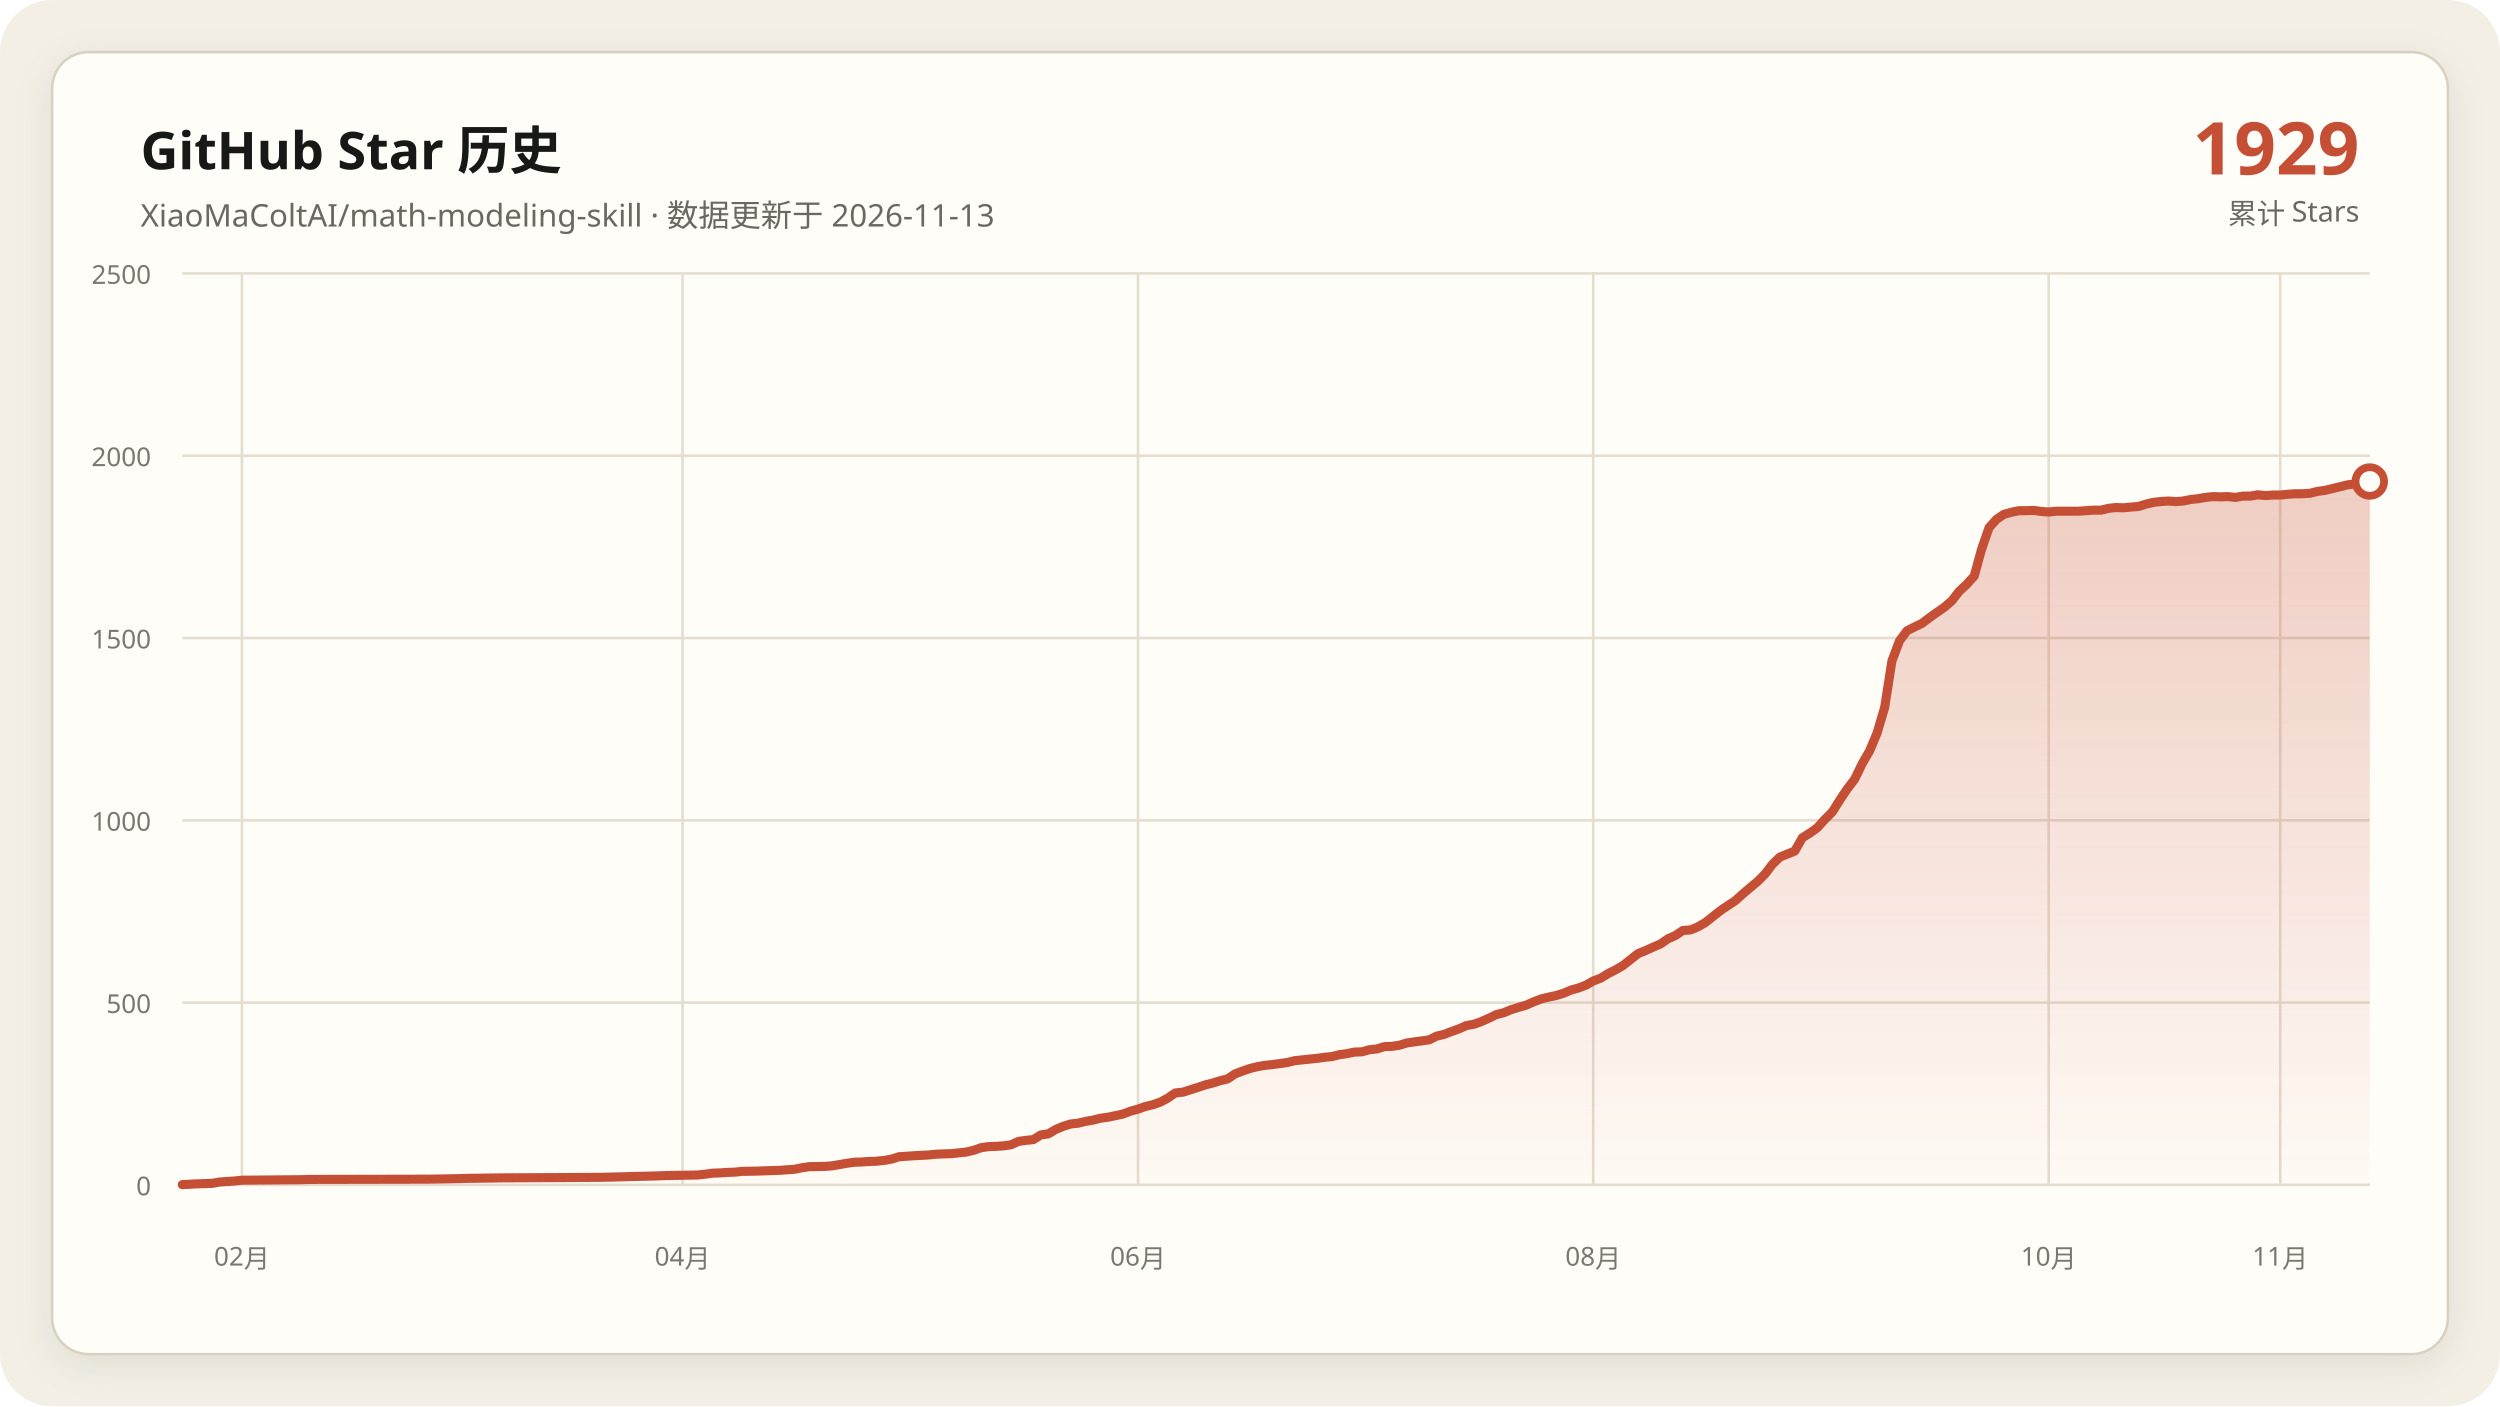
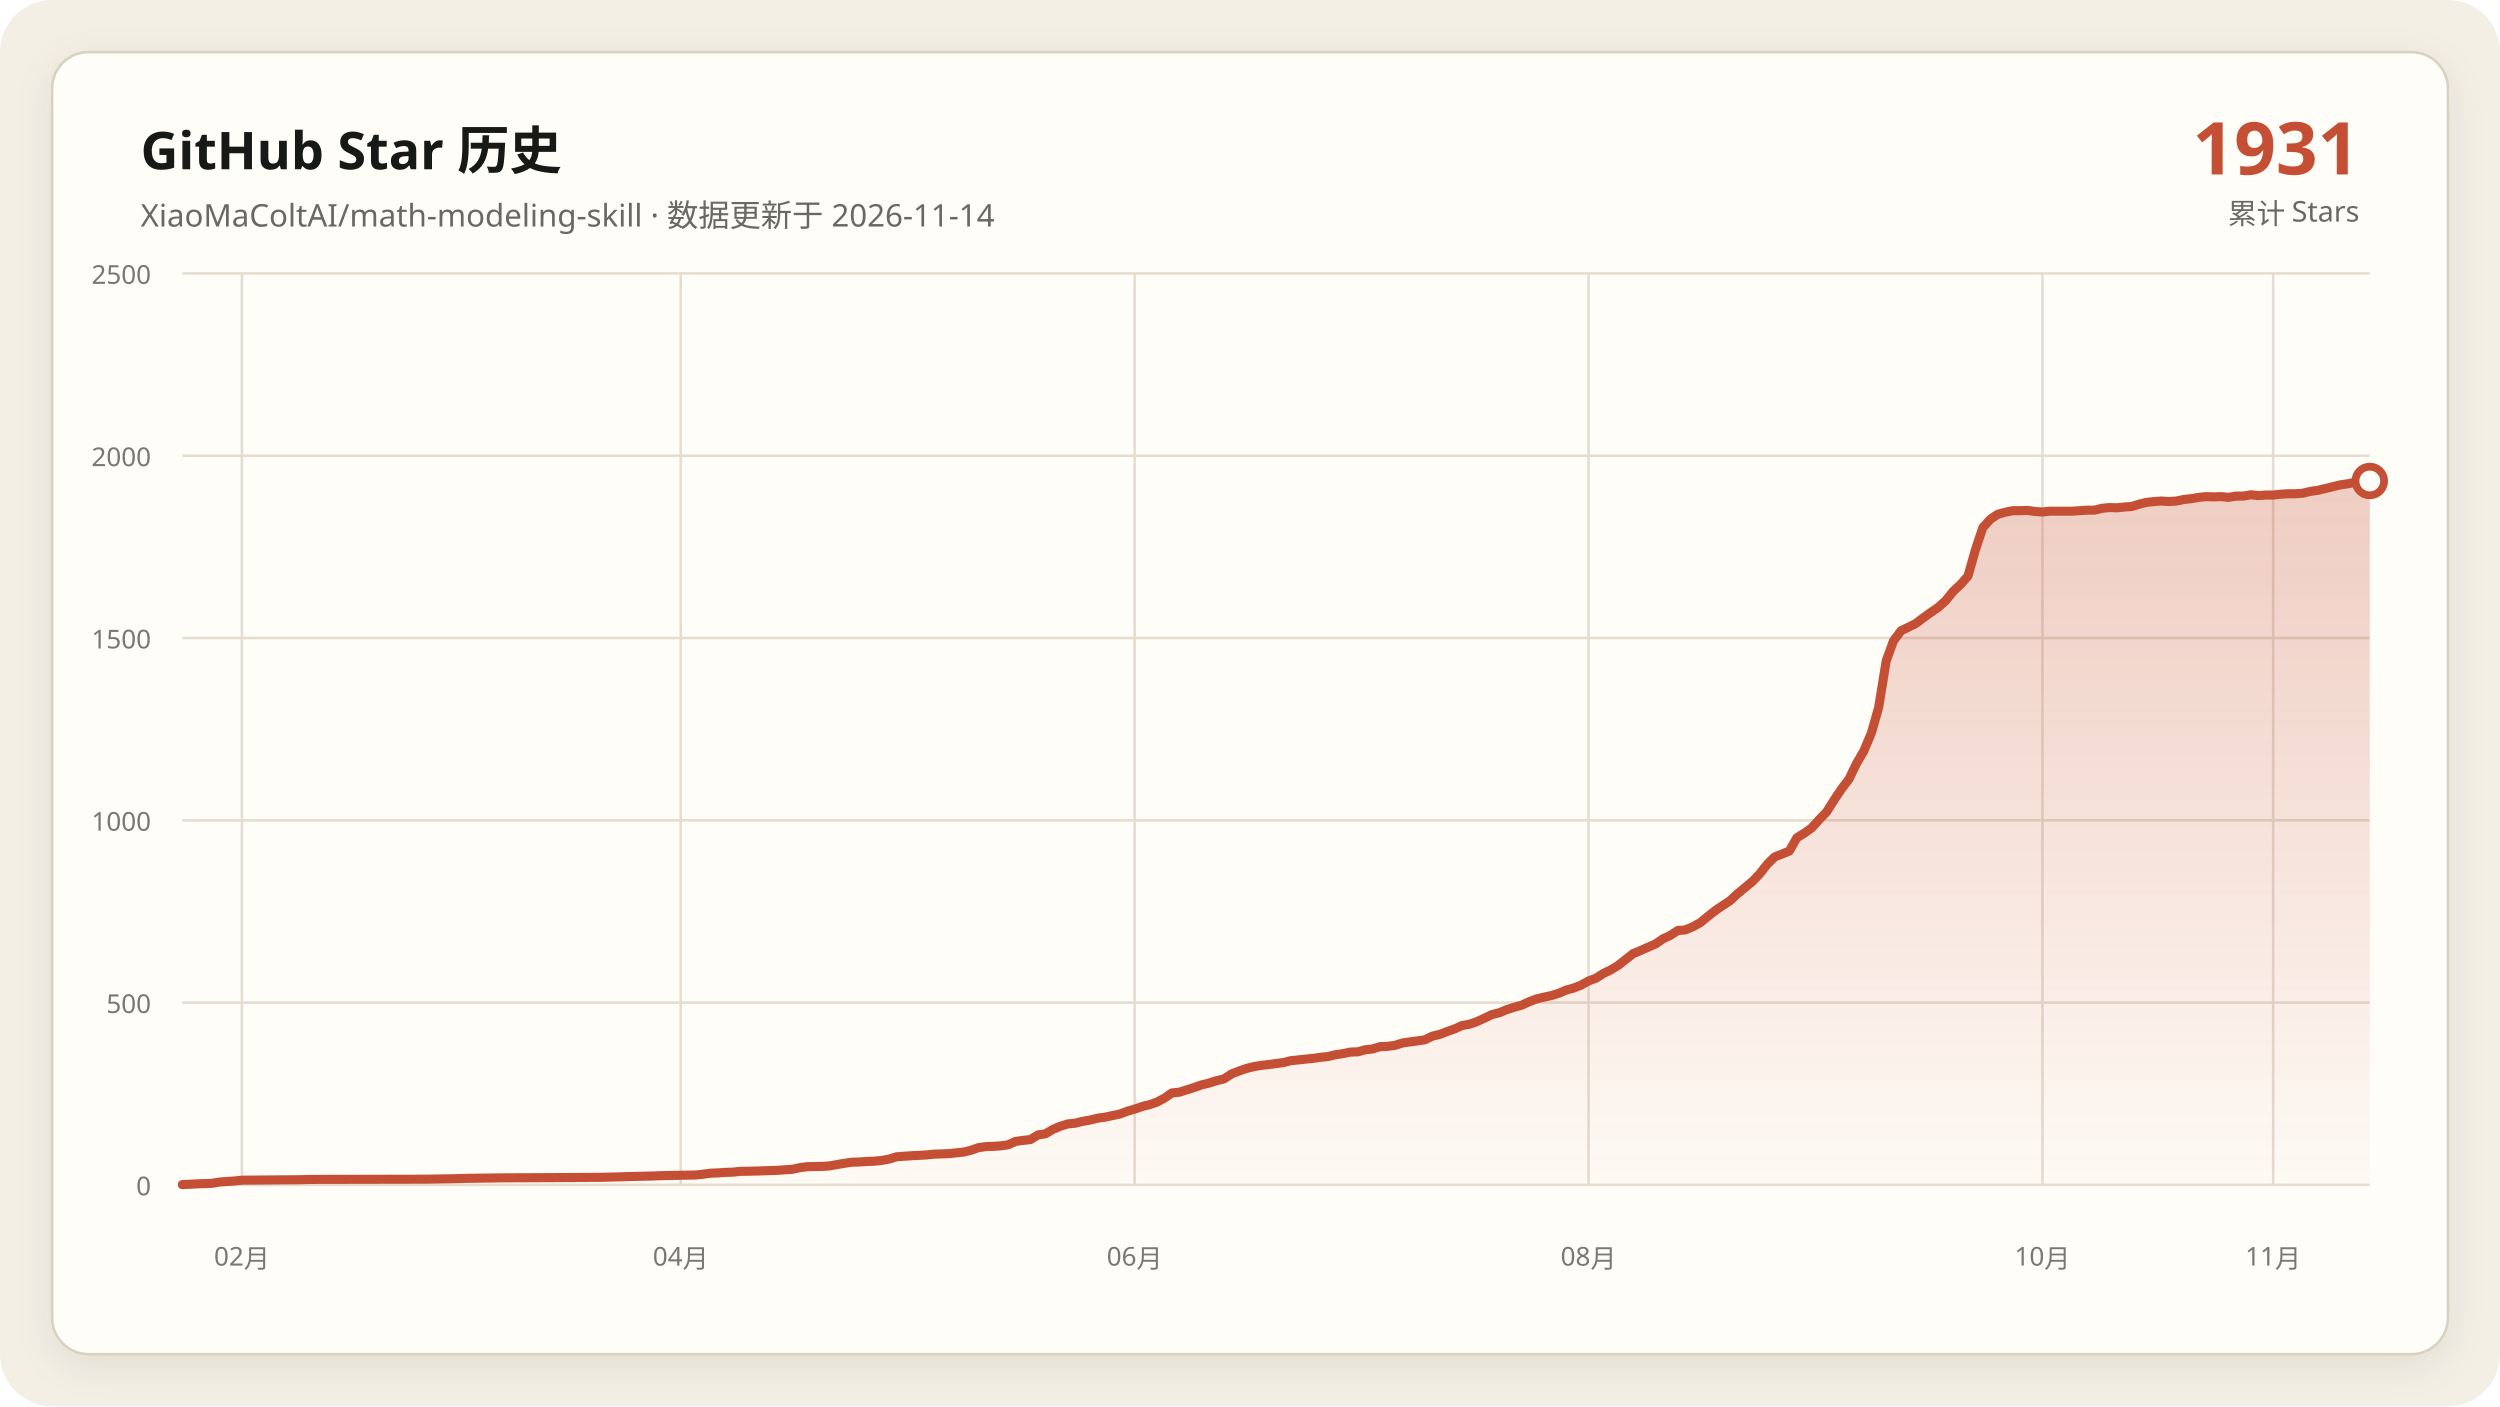
<svg xmlns="http://www.w3.org/2000/svg" data-y-max="2500" viewBox="0 0 960 540" role="img" aria-labelledby="title desc">
  <defs>
    <linearGradient id="area" x1="0" y1="0" x2="0" y2="1">
      <stop offset="0" stop-color="#c54f35" stop-opacity=".28" />
      <stop offset="1" stop-color="#c54f35" stop-opacity=".02" />
    </linearGradient>
    <filter id="shadow" x="-10%" y="-10%" width="120%" height="120%">
      <feDropShadow dx="0" dy="4" stdDeviation="7" flood-color="#171917" flood-opacity=".08" />
    </filter>
  </defs>
  <rect width="960" height="540" rx="20" fill="#f3efe5" />
  <rect x="20" y="20" width="920" height="500" rx="14" fill="#fffdf8" stroke="#d8d0c0" filter="url(#shadow)" />
  <g font-family="Segoe UI, Microsoft YaHei, sans-serif">
    <text x="54" y="65" fill="#171917" font-size="20" font-weight="700">GitHub Star 历史</text>
-     <text x="54" y="87" fill="#686961" font-size="12">XiaoMaColtAI/math-modeling-skill · 数据更新于 2026-11-13</text>
-     <text x="906" y="67" fill="#c54f35" font-size="28" font-weight="750" text-anchor="end">1929</text>
+     <text x="54" y="87" fill="#686961" font-size="12">XiaoMaColtAI/math-modeling-skill · 数据更新于 2026-11-14</text>
+     <text x="906" y="67" fill="#c54f35" font-size="28" font-weight="750" text-anchor="end">1931</text>
    <text x="906" y="86" fill="#686961" font-size="11" text-anchor="end">累计 Stars</text>
    <g fill="#77786f" font-size="10">
      <path d="M70 455.0H910" fill="none" stroke="#e4ddd0" stroke-width="1" />
      <text data-y-tick="true" x="58" y="459.0" text-anchor="end">0</text>
      <path d="M70 385.0H910" fill="none" stroke="#e4ddd0" stroke-width="1" />
      <text data-y-tick="true" x="58" y="389.0" text-anchor="end">500</text>
      <path d="M70 315.0H910" fill="none" stroke="#e4ddd0" stroke-width="1" />
      <text data-y-tick="true" x="58" y="319.0" text-anchor="end">1000</text>
      <path d="M70 245.0H910" fill="none" stroke="#e4ddd0" stroke-width="1" />
      <text data-y-tick="true" x="58" y="249.0" text-anchor="end">1500</text>
      <path d="M70 175.0H910" fill="none" stroke="#e4ddd0" stroke-width="1" />
      <text data-y-tick="true" x="58" y="179.0" text-anchor="end">2000</text>
      <path d="M70 105.0H910" fill="none" stroke="#e4ddd0" stroke-width="1" />
      <text data-y-tick="true" x="58" y="109.0" text-anchor="end">2500</text>
      <path d="M92.9 105V455" fill="none" stroke="#e4ddd0" stroke-width="1" />
      <text x="92.9" y="486" text-anchor="middle">02月</text>
-       <path d="M262.1 105V455" fill="none" stroke="#e4ddd0" stroke-width="1" />
-       <text x="262.1" y="486" text-anchor="middle">04月</text>
-       <path d="M437.0 105V455" fill="none" stroke="#e4ddd0" stroke-width="1" />
-       <text x="437.0" y="486" text-anchor="middle">06月</text>
-       <path d="M611.8 105V455" fill="none" stroke="#e4ddd0" stroke-width="1" />
-       <text x="611.8" y="486" text-anchor="middle">08月</text>
-       <path d="M786.7 105V455" fill="none" stroke="#e4ddd0" stroke-width="1" />
-       <text x="786.7" y="486" text-anchor="middle">10月</text>
-       <path d="M875.6 105V455" fill="none" stroke="#e4ddd0" stroke-width="1" />
-       <text x="875.6" y="486" text-anchor="middle">11月</text>
+       <path d="M261.4 105V455" fill="none" stroke="#e4ddd0" stroke-width="1" />
+       <text x="261.4" y="486" text-anchor="middle">04月</text>
+       <path d="M435.7 105V455" fill="none" stroke="#e4ddd0" stroke-width="1" />
+       <text x="435.7" y="486" text-anchor="middle">06月</text>
+       <path d="M610.0 105V455" fill="none" stroke="#e4ddd0" stroke-width="1" />
+       <text x="610.0" y="486" text-anchor="middle">08月</text>
+       <path d="M784.3 105V455" fill="none" stroke="#e4ddd0" stroke-width="1" />
+       <text x="784.3" y="486" text-anchor="middle">10月</text>
+       <path d="M872.9 105V455" fill="none" stroke="#e4ddd0" stroke-width="1" />
+       <text x="872.9" y="486" text-anchor="middle">11月</text>
    </g>
-     <polygon fill="url(#area)" points="70.0,455 70.0,454.9 75.7,454.6 81.5,454.4 84.3,453.9 90.1,453.5 92.9,453.2 115.9,453.0 118.7,452.9 164.6,452.8 176.1,452.6 178.9,452.5 193.3,452.3 213.3,452.2 230.5,452.1 239.1,451.9 242.0,451.8 250.6,451.6 253.5,451.5 256.3,451.4 267.8,451.2 270.7,450.9 273.5,450.5 276.4,450.4 279.3,450.2 282.2,450.1 285.0,449.8 290.8,449.7 296.5,449.5 299.4,449.4 305.1,449.0 308.0,448.4 310.8,448.0 316.6,447.9 319.4,447.7 322.3,447.2 325.2,446.7 328.0,446.3 330.9,446.2 333.8,446.0 336.6,445.9 339.5,445.6 342.4,445.1 345.2,444.2 351.0,443.8 356.7,443.5 359.6,443.2 362.4,443.1 365.3,443.0 371.0,442.4 373.9,441.7 376.8,440.7 379.6,440.3 382.5,440.2 385.4,440.0 388.2,439.6 391.1,438.3 394.0,437.9 396.8,437.6 399.7,435.8 402.6,435.4 405.4,433.7 408.3,432.5 411.2,431.6 414.0,431.3 416.9,430.6 419.8,430.1 422.6,429.4 425.5,429.0 428.4,428.4 431.2,427.8 434.1,426.7 437.0,425.9 439.8,424.9 442.7,424.2 445.6,423.2 448.4,421.7 451.3,419.7 454.2,419.4 457.0,418.5 459.9,417.6 462.8,416.6 465.6,415.9 468.5,415.0 471.4,414.3 474.2,412.4 477.1,411.3 480.0,410.3 482.8,409.6 485.7,409.1 488.6,408.8 491.4,408.4 494.3,408.0 497.2,407.3 500.0,407.0 502.9,406.7 505.8,406.4 508.6,406.0 511.5,405.7 514.4,405.0 517.2,404.6 520.1,404.0 523.0,403.9 525.8,403.1 528.7,402.8 531.6,401.9 534.4,401.8 537.3,401.4 540.2,400.5 543.0,400.1 545.9,399.7 548.8,399.3 551.6,397.9 554.5,397.2 557.4,396.1 560.2,395.1 563.1,393.8 566.0,393.3 568.8,392.3 571.7,391.0 574.6,389.6 577.4,388.9 580.3,387.7 583.2,386.8 586.0,386.0 588.9,384.7 591.8,383.6 594.6,382.9 597.5,382.3 600.4,381.4 603.2,380.2 606.1,379.4 609.0,378.3 611.8,376.7 614.7,375.6 617.6,373.8 620.4,372.4 623.3,370.7 629.0,366.2 631.9,365.0 634.8,363.7 637.6,362.5 640.5,360.5 643.4,359.2 646.2,357.3 649.1,357.1 652.0,355.9 654.8,354.3 657.7,352.0 660.6,349.7 663.4,347.8 666.3,345.9 669.2,343.3 672.0,340.9 674.9,338.5 677.8,335.6 680.6,331.9 683.5,329.1 689.2,326.8 692.1,321.7 695.0,319.9 697.8,317.9 700.7,314.7 703.6,311.8 706.5,307.2 709.3,303.0 712.2,299.2 715.1,293.2 717.9,288.4 720.8,281.5 723.7,271.7 726.5,253.8 729.4,246.1 732.3,242.2 735.1,240.8 738.0,239.4 740.9,237.2 743.7,235.2 746.6,233.2 749.5,230.7 752.3,227.1 755.2,224.4 758.1,221.2 760.9,211.0 763.8,202.6 766.7,199.4 769.5,197.5 772.4,196.7 775.3,196.1 778.1,196.1 781.0,196.0 783.9,196.4 786.7,196.6 789.6,196.3 792.5,196.3 795.3,196.3 798.2,196.3 801.1,196.1 803.9,195.9 806.8,195.9 809.7,195.2 812.5,194.9 815.4,195.0 818.3,194.7 821.1,194.5 824.0,193.6 826.9,192.9 829.7,192.6 832.6,192.4 835.5,192.6 838.3,192.4 841.2,191.8 844.1,191.5 846.9,191.0 849.8,190.7 852.7,190.8 855.5,190.7 858.4,191.0 861.3,190.5 864.1,190.5 867.0,190.0 869.9,190.3 872.7,190.1 875.6,190.1 878.5,189.8 881.3,189.6 884.2,189.6 887.1,189.4 889.9,188.7 892.8,188.3 895.7,187.6 901.4,186.2 904.3,185.8 907.1,185.2 910.0,184.9 910.0,455" />
-     <polyline fill="none" stroke="#c54f35" stroke-width="3.5" stroke-linecap="round" stroke-linejoin="round" points="70.0,454.9 75.7,454.6 81.5,454.4 84.3,453.9 90.1,453.5 92.9,453.2 115.9,453.0 118.7,452.9 164.6,452.8 176.1,452.6 178.9,452.5 193.3,452.3 213.3,452.2 230.5,452.1 239.1,451.9 242.0,451.8 250.6,451.6 253.5,451.5 256.3,451.4 267.8,451.2 270.7,450.9 273.5,450.5 276.4,450.4 279.3,450.2 282.2,450.1 285.0,449.8 290.8,449.7 296.5,449.5 299.4,449.4 305.1,449.0 308.0,448.4 310.8,448.0 316.6,447.9 319.4,447.7 322.3,447.2 325.2,446.7 328.0,446.3 330.9,446.2 333.8,446.0 336.6,445.9 339.5,445.6 342.4,445.1 345.2,444.2 351.0,443.8 356.7,443.5 359.6,443.2 362.4,443.1 365.3,443.0 371.0,442.4 373.9,441.7 376.8,440.7 379.6,440.3 382.5,440.2 385.4,440.0 388.2,439.6 391.1,438.3 394.0,437.9 396.8,437.6 399.7,435.8 402.6,435.4 405.4,433.7 408.3,432.5 411.2,431.6 414.0,431.3 416.9,430.6 419.8,430.1 422.6,429.4 425.5,429.0 428.4,428.4 431.2,427.8 434.1,426.7 437.0,425.9 439.8,424.9 442.7,424.2 445.6,423.2 448.4,421.7 451.3,419.7 454.2,419.4 457.0,418.5 459.9,417.6 462.8,416.6 465.6,415.9 468.5,415.0 471.4,414.3 474.2,412.4 477.1,411.3 480.0,410.3 482.8,409.6 485.7,409.1 488.6,408.8 491.4,408.4 494.3,408.0 497.2,407.3 500.0,407.0 502.9,406.7 505.8,406.4 508.6,406.0 511.5,405.7 514.4,405.0 517.2,404.6 520.1,404.0 523.0,403.9 525.8,403.1 528.7,402.8 531.6,401.9 534.4,401.8 537.3,401.4 540.2,400.5 543.0,400.1 545.9,399.7 548.8,399.3 551.6,397.9 554.5,397.2 557.4,396.1 560.2,395.1 563.1,393.8 566.0,393.3 568.8,392.3 571.7,391.0 574.6,389.6 577.4,388.9 580.3,387.7 583.2,386.8 586.0,386.0 588.9,384.7 591.8,383.6 594.6,382.9 597.5,382.3 600.4,381.4 603.2,380.2 606.1,379.4 609.0,378.3 611.8,376.7 614.7,375.6 617.6,373.8 620.4,372.4 623.3,370.7 629.0,366.2 631.9,365.0 634.8,363.7 637.6,362.5 640.5,360.5 643.4,359.2 646.2,357.3 649.1,357.1 652.0,355.9 654.8,354.3 657.7,352.0 660.6,349.7 663.4,347.8 666.3,345.9 669.2,343.3 672.0,340.9 674.9,338.5 677.8,335.6 680.6,331.9 683.5,329.1 689.2,326.8 692.1,321.7 695.0,319.9 697.8,317.9 700.7,314.7 703.6,311.8 706.5,307.2 709.3,303.0 712.2,299.2 715.1,293.2 717.9,288.4 720.8,281.5 723.7,271.7 726.5,253.8 729.4,246.1 732.3,242.2 735.1,240.8 738.0,239.4 740.9,237.2 743.7,235.2 746.6,233.2 749.5,230.7 752.3,227.1 755.2,224.4 758.1,221.2 760.9,211.0 763.8,202.6 766.7,199.4 769.5,197.5 772.4,196.7 775.3,196.1 778.1,196.1 781.0,196.0 783.9,196.4 786.7,196.6 789.6,196.3 792.5,196.3 795.3,196.3 798.2,196.3 801.1,196.1 803.9,195.9 806.8,195.9 809.7,195.2 812.5,194.9 815.4,195.0 818.3,194.7 821.1,194.5 824.0,193.6 826.9,192.9 829.7,192.6 832.6,192.4 835.5,192.6 838.3,192.4 841.2,191.8 844.1,191.5 846.9,191.0 849.8,190.7 852.7,190.8 855.5,190.7 858.4,191.0 861.3,190.5 864.1,190.5 867.0,190.0 869.9,190.3 872.7,190.1 875.6,190.1 878.5,189.8 881.3,189.6 884.2,189.6 887.1,189.4 889.9,188.7 892.8,188.3 895.7,187.6 901.4,186.2 904.3,185.8 907.1,185.2 910.0,184.9" />
-     <circle cx="910.0" cy="184.9" r="5.5" fill="#fffdf8" stroke="#c54f35" stroke-width="3" />
+     <polygon fill="url(#area)" points="70.0,455 70.0,454.9 75.7,454.6 81.4,454.4 84.3,453.9 90.0,453.5 92.9,453.2 115.7,453.0 118.6,452.9 164.3,452.8 175.7,452.6 178.6,452.5 192.9,452.3 212.9,452.2 230.0,452.1 238.6,451.9 241.4,451.8 250.0,451.6 252.9,451.5 255.7,451.4 267.1,451.2 270.0,450.9 272.9,450.5 275.7,450.4 278.6,450.2 281.4,450.1 284.3,449.8 290.0,449.7 295.7,449.5 298.6,449.4 304.3,449.0 307.1,448.4 310.0,448.0 315.7,447.9 318.6,447.7 321.4,447.2 324.3,446.7 327.1,446.3 330.0,446.2 332.9,446.0 335.7,445.9 338.6,445.6 341.4,445.1 344.3,444.2 350.0,443.8 355.7,443.5 358.6,443.2 361.4,443.1 364.3,443.0 370.0,442.4 372.9,441.7 375.7,440.7 378.6,440.3 381.4,440.2 384.3,440.0 387.1,439.6 390.0,438.3 392.9,437.9 395.7,437.6 398.6,435.8 401.4,435.4 404.3,433.7 407.1,432.5 410.0,431.6 412.9,431.3 415.7,430.6 418.6,430.1 421.4,429.4 424.3,429.0 427.1,428.4 430.0,427.8 432.9,426.7 435.7,425.9 438.6,424.9 441.4,424.2 444.3,423.2 447.1,421.7 450.0,419.7 452.9,419.4 455.7,418.5 458.6,417.6 461.4,416.6 464.3,415.9 467.1,415.0 470.0,414.3 472.9,412.4 475.7,411.3 478.6,410.3 481.4,409.6 484.3,409.1 487.1,408.8 490.0,408.4 492.9,408.0 495.7,407.3 498.6,407.0 501.4,406.7 504.3,406.4 507.1,406.0 510.0,405.7 512.9,405.0 515.7,404.6 518.6,404.0 521.4,403.9 524.3,403.1 527.1,402.8 530.0,401.9 532.9,401.8 535.7,401.4 538.6,400.5 541.4,400.1 544.3,399.7 547.1,399.3 550.0,397.9 552.9,397.2 555.7,396.1 558.6,395.1 561.4,393.8 564.3,393.3 567.1,392.3 570.0,391.0 572.9,389.6 575.7,388.9 578.6,387.7 581.4,386.8 584.3,386.0 587.1,384.7 590.0,383.6 592.9,382.9 595.7,382.3 598.6,381.4 601.4,380.2 604.3,379.4 607.1,378.3 610.0,376.7 612.9,375.6 615.7,373.8 618.6,372.4 621.4,370.7 627.1,366.2 630.0,365.0 632.9,363.7 635.7,362.5 638.6,360.5 641.4,359.2 644.3,357.3 647.1,357.1 650.0,355.9 652.9,354.3 655.7,352.0 658.6,349.7 661.4,347.8 664.3,345.9 667.1,343.3 670.0,340.9 672.9,338.5 675.7,335.6 678.6,331.9 681.4,329.1 687.1,326.8 690.0,321.7 692.9,319.9 695.7,317.9 698.6,314.7 701.4,311.8 704.3,307.2 707.1,303.0 710.0,299.2 712.9,293.2 715.7,288.4 718.6,281.5 721.4,271.7 724.3,253.8 727.1,246.1 730.0,242.2 732.9,240.8 735.7,239.4 738.6,237.2 741.4,235.2 744.3,233.2 747.1,230.7 750.0,227.1 752.9,224.4 755.7,221.2 758.6,211.0 761.4,202.6 764.3,199.4 767.1,197.5 770.0,196.7 772.9,196.1 775.7,196.1 778.6,196.0 781.4,196.4 784.3,196.6 787.1,196.3 790.0,196.3 792.9,196.3 795.7,196.3 798.6,196.1 801.4,195.9 804.3,195.9 807.1,195.2 810.0,194.9 812.9,195.0 815.7,194.7 818.6,194.5 821.4,193.6 824.3,192.9 827.1,192.6 830.0,192.4 832.9,192.6 835.7,192.4 838.6,191.8 841.4,191.5 844.3,191.0 847.1,190.7 850.0,190.8 852.9,190.7 855.7,191.0 858.6,190.5 861.4,190.5 864.3,190.0 867.1,190.3 870.0,190.1 872.9,190.1 875.7,189.8 878.6,189.6 881.4,189.6 884.3,189.4 887.1,188.7 890.0,188.3 892.9,187.6 898.6,186.2 901.4,185.8 904.3,185.2 907.1,184.9 910.0,184.7 910.0,455" />
+     <polyline fill="none" stroke="#c54f35" stroke-width="3.5" stroke-linecap="round" stroke-linejoin="round" points="70.0,454.9 75.7,454.6 81.4,454.4 84.3,453.9 90.0,453.5 92.9,453.2 115.7,453.0 118.6,452.9 164.3,452.8 175.7,452.6 178.6,452.5 192.9,452.3 212.9,452.2 230.0,452.1 238.6,451.9 241.4,451.8 250.0,451.6 252.9,451.5 255.7,451.4 267.1,451.2 270.0,450.9 272.9,450.5 275.7,450.4 278.6,450.2 281.4,450.1 284.3,449.8 290.0,449.7 295.7,449.5 298.6,449.4 304.3,449.0 307.1,448.4 310.0,448.0 315.7,447.9 318.6,447.7 321.4,447.2 324.3,446.7 327.1,446.3 330.0,446.2 332.9,446.0 335.7,445.9 338.6,445.6 341.4,445.1 344.3,444.2 350.0,443.8 355.7,443.5 358.6,443.2 361.4,443.1 364.3,443.0 370.0,442.4 372.9,441.7 375.7,440.7 378.6,440.3 381.4,440.2 384.3,440.0 387.1,439.6 390.0,438.3 392.9,437.9 395.7,437.6 398.6,435.8 401.4,435.4 404.3,433.7 407.1,432.5 410.0,431.6 412.9,431.3 415.7,430.6 418.6,430.1 421.4,429.4 424.3,429.0 427.1,428.4 430.0,427.8 432.9,426.7 435.7,425.9 438.6,424.9 441.4,424.2 444.3,423.2 447.1,421.7 450.0,419.7 452.9,419.4 455.7,418.5 458.6,417.6 461.4,416.6 464.3,415.9 467.1,415.0 470.0,414.3 472.9,412.4 475.7,411.3 478.6,410.3 481.4,409.6 484.3,409.1 487.1,408.8 490.0,408.4 492.9,408.0 495.7,407.3 498.6,407.0 501.4,406.7 504.3,406.4 507.1,406.0 510.0,405.7 512.9,405.0 515.7,404.6 518.6,404.0 521.4,403.9 524.3,403.1 527.1,402.8 530.0,401.9 532.9,401.8 535.7,401.4 538.6,400.5 541.4,400.1 544.3,399.7 547.1,399.3 550.0,397.9 552.9,397.2 555.7,396.1 558.6,395.1 561.4,393.8 564.3,393.3 567.1,392.3 570.0,391.0 572.9,389.6 575.7,388.9 578.6,387.7 581.4,386.8 584.3,386.0 587.1,384.7 590.0,383.6 592.9,382.9 595.7,382.3 598.6,381.4 601.4,380.2 604.3,379.4 607.1,378.3 610.0,376.7 612.9,375.6 615.7,373.8 618.6,372.4 621.4,370.7 627.1,366.2 630.0,365.0 632.9,363.7 635.7,362.5 638.6,360.5 641.4,359.2 644.3,357.3 647.1,357.1 650.0,355.9 652.9,354.3 655.7,352.0 658.6,349.7 661.4,347.8 664.3,345.9 667.1,343.3 670.0,340.9 672.9,338.5 675.7,335.6 678.6,331.9 681.4,329.1 687.1,326.8 690.0,321.7 692.9,319.9 695.7,317.9 698.6,314.7 701.4,311.8 704.3,307.2 707.1,303.0 710.0,299.2 712.9,293.2 715.7,288.4 718.6,281.5 721.4,271.7 724.3,253.8 727.1,246.1 730.0,242.2 732.9,240.8 735.7,239.4 738.6,237.2 741.4,235.2 744.3,233.2 747.1,230.7 750.0,227.1 752.9,224.4 755.7,221.2 758.6,211.0 761.4,202.6 764.3,199.4 767.1,197.5 770.0,196.7 772.9,196.1 775.7,196.1 778.6,196.0 781.4,196.4 784.3,196.6 787.1,196.3 790.0,196.3 792.9,196.3 795.7,196.3 798.6,196.1 801.4,195.9 804.3,195.9 807.1,195.2 810.0,194.9 812.9,195.0 815.7,194.7 818.6,194.5 821.4,193.6 824.3,192.9 827.1,192.6 830.0,192.4 832.9,192.6 835.7,192.4 838.6,191.8 841.4,191.5 844.3,191.0 847.1,190.7 850.0,190.8 852.9,190.7 855.7,191.0 858.6,190.5 861.4,190.5 864.3,190.0 867.1,190.3 870.0,190.1 872.9,190.1 875.7,189.8 878.6,189.6 881.4,189.6 884.3,189.4 887.1,188.7 890.0,188.3 892.9,187.6 898.6,186.2 901.4,185.8 904.3,185.2 907.1,184.9 910.0,184.7" />
+     <circle cx="910.0" cy="184.7" r="5.5" fill="#fffdf8" stroke="#c54f35" stroke-width="3" />
  </g>
</svg>
